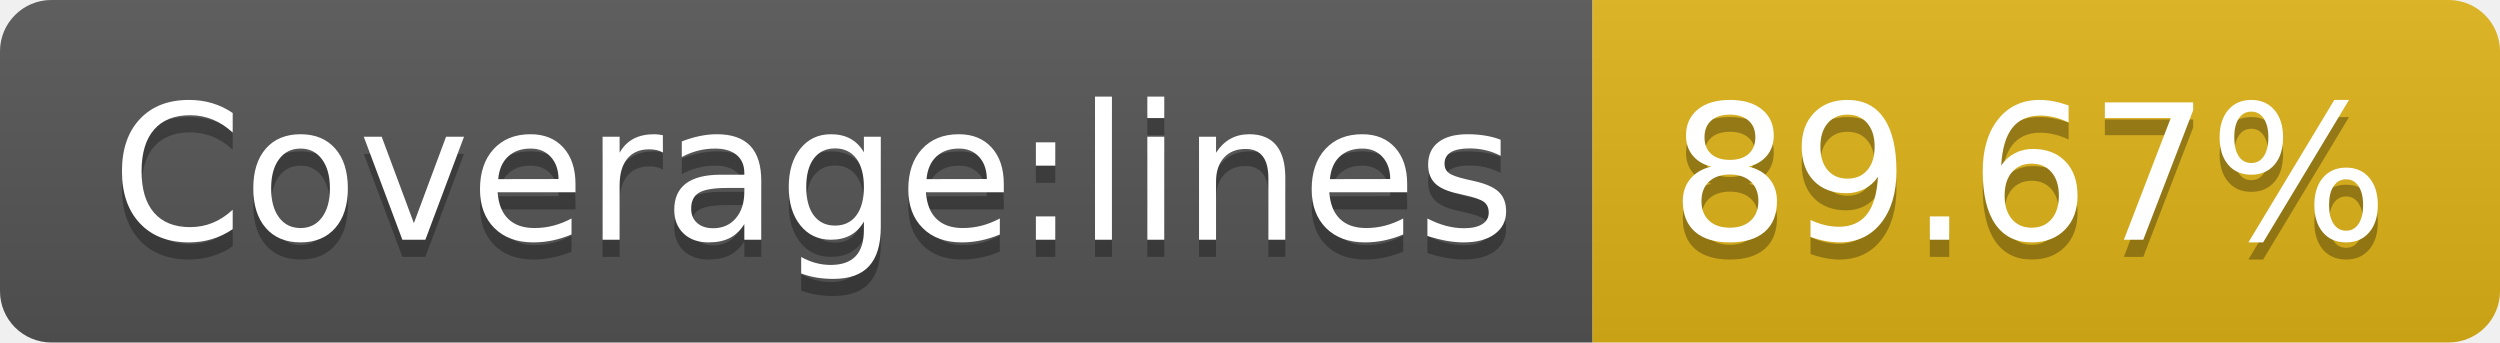
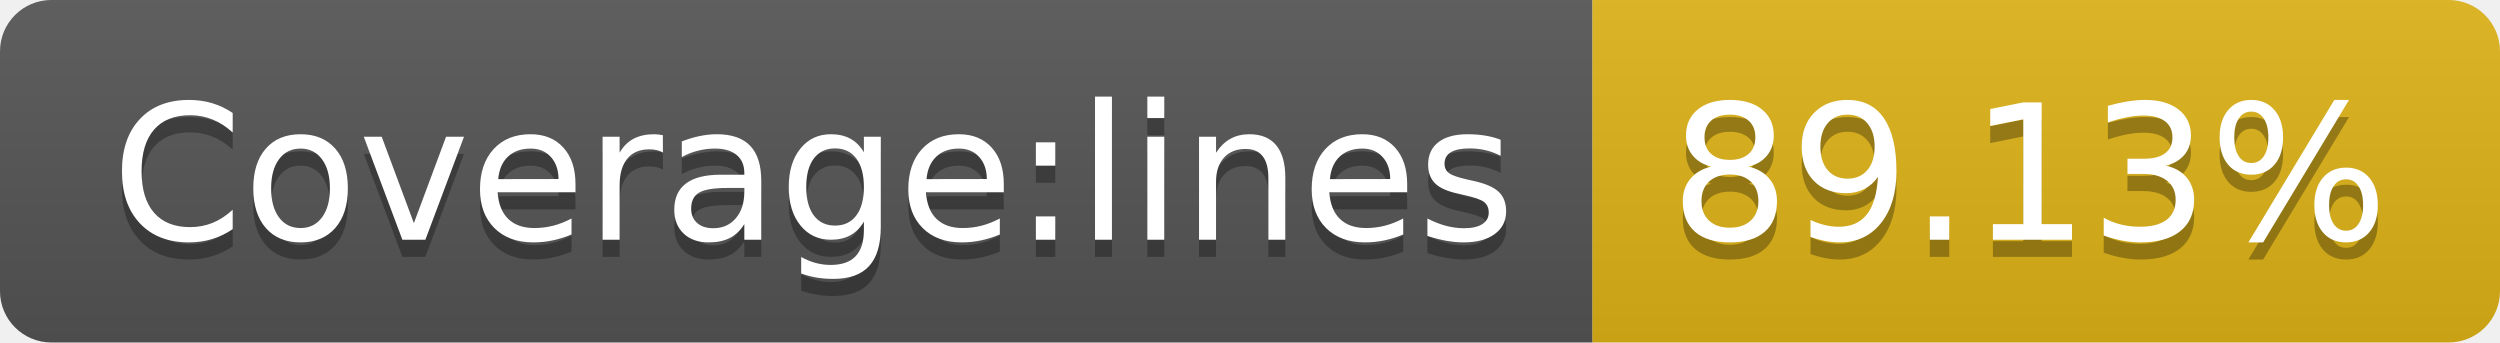
<svg xmlns="http://www.w3.org/2000/svg" width="146" height="20">
  <linearGradient id="s" x2="0" y2="100%">
    <stop offset="0" stop-color="#bbb" stop-opacity=".1" />
    <stop offset="1" stop-opacity=".1" />
  </linearGradient>
  <clipPath id="r">
    <rect width="146" height="20" rx="3" fill="#fff" />
  </clipPath>
  <g clip-path="url(#r)">
    <rect width="93" height="20" fill="#555" />
    <rect x="93" width="53" height="20" fill="#dfb317" />
    <rect width="146" height="20" fill="url(#s)" />
  </g>
  <g fill="#fff" text-anchor="middle" font-family="Verdana,Geneva,DejaVu Sans,sans-serif" text-rendering="geometricPrecision" font-size="110">
    <text x="475" y="150" fill="#010101" fill-opacity=".3" transform="scale(.1)" textLength="830">Coverage:lines</text>
    <text x="475" y="140" transform="scale(.1)" textLength="830">Coverage:lines</text>
-     <text x="1185" y="150" fill="#010101" fill-opacity=".3" transform="scale(.1)" textLength="430">89.67%</text>
-     <text x="1185" y="140" transform="scale(.1)" textLength="430">89.67%</text>
+     <text x="1185" y="150" fill="#010101" fill-opacity=".3" transform="scale(.1)" textLength="430">89.13%</text>
+     <text x="1185" y="140" transform="scale(.1)" textLength="430">89.13%</text>
  </g>
</svg>
